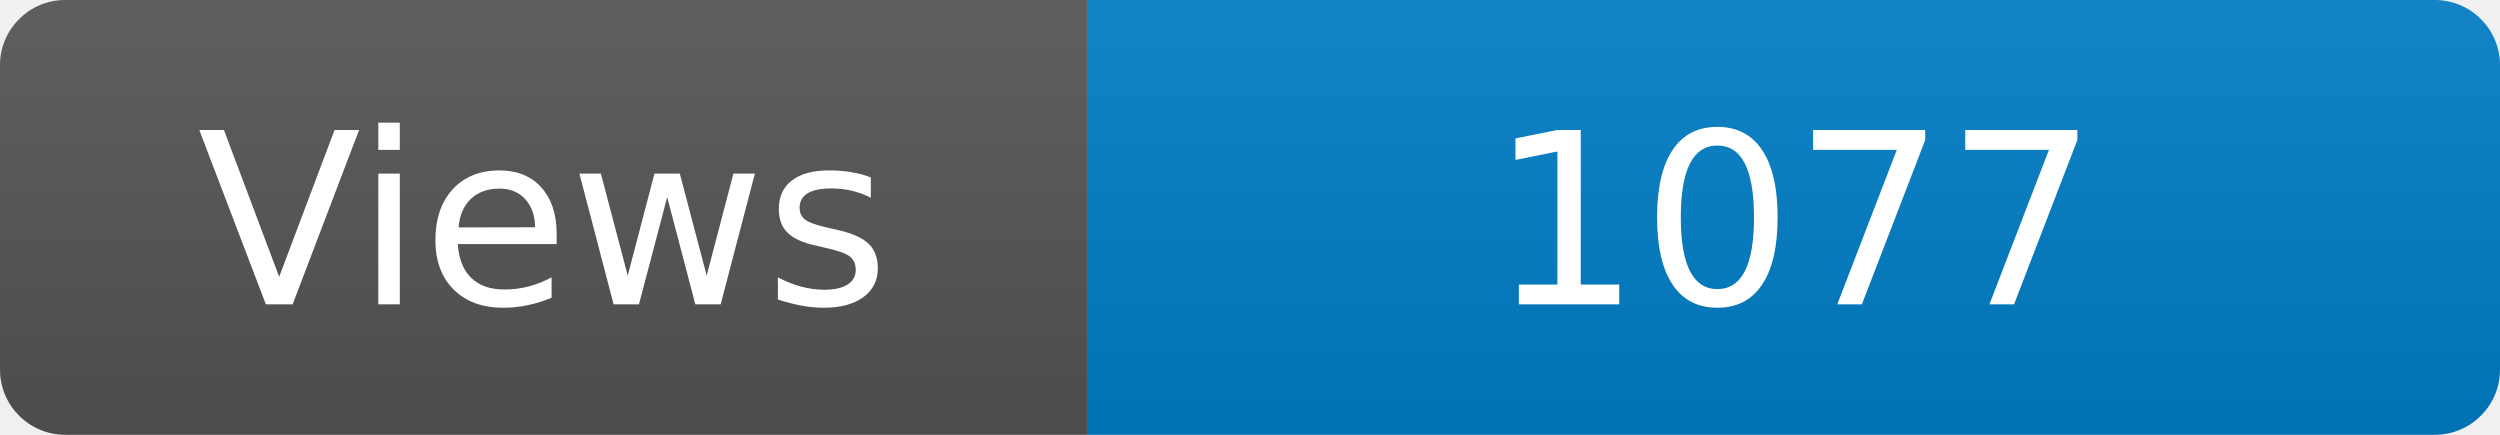
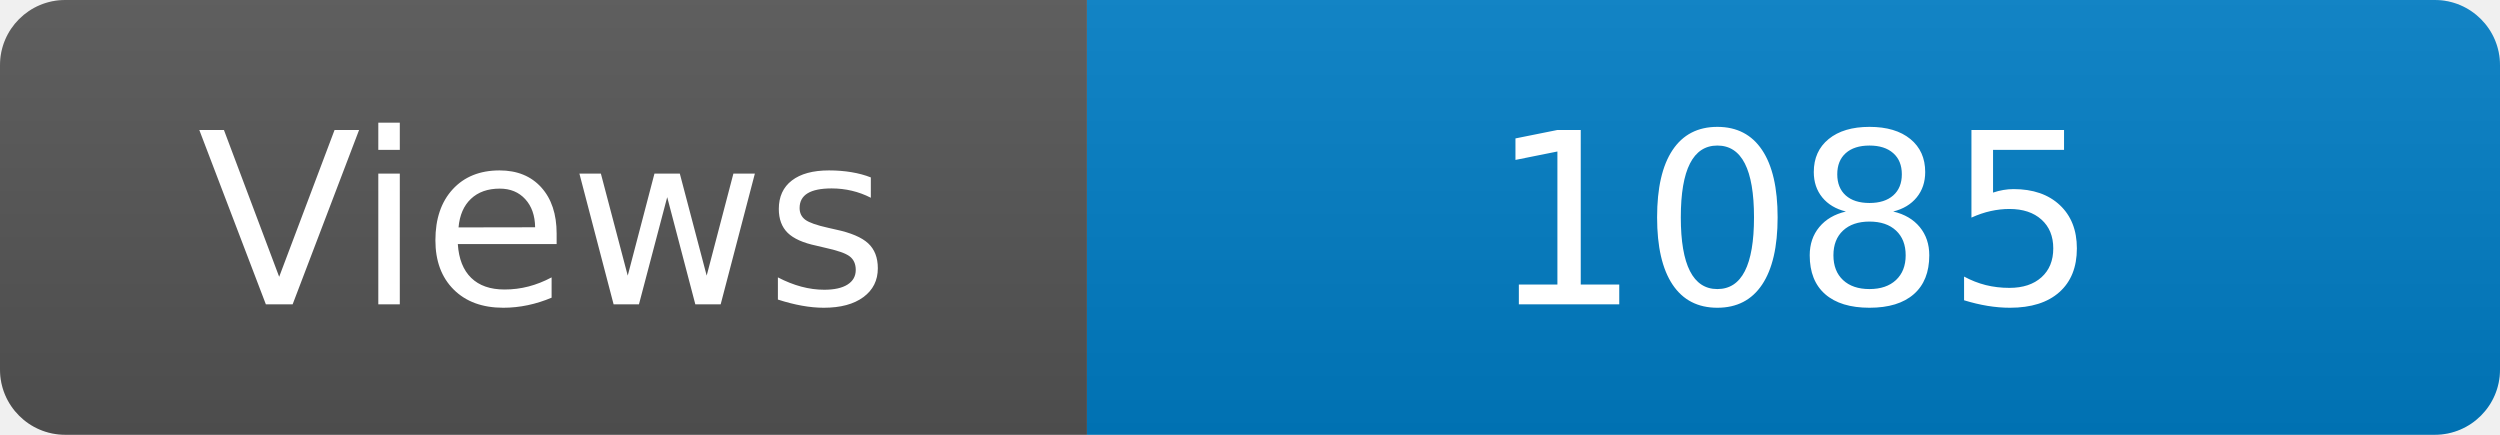
<svg xmlns="http://www.w3.org/2000/svg" width="115" height="20" role="img" aria-label="Maintained?: yes">
  <linearGradient id="s" x2="0" y2="100%">
    <stop offset="0" stop-color="#bbb" stop-opacity=".1" />
    <stop offset="1" stop-opacity=".1" />
  </linearGradient>
  <clipPath id="r">
    <rect width="115" height="20" rx="3" fill="#fff" />
  </clipPath>
  <g clip-path="url(#r)">
    <rect width="50" height="20" fill="#555" />
    <rect x="50" width="160" height="20" fill="#007ec6" />
    <rect width="115" height="20" fill="url(#s)" />
  </g>
  <g fill="#fff" text-anchor="middle" font-family="Verdana,Geneva,DejaVu Sans,sans-serif" font-size="110">
    <text x="250" y="140" transform="scale(.1)" fill="#fff">Views</text>
-     <text x="825" y="140" transform="scale(.1)" fill="#fff">1077</text>
+     <text x="825" y="140" transform="scale(.1)" fill="#fff">1085</text>
  </g>
</svg>
